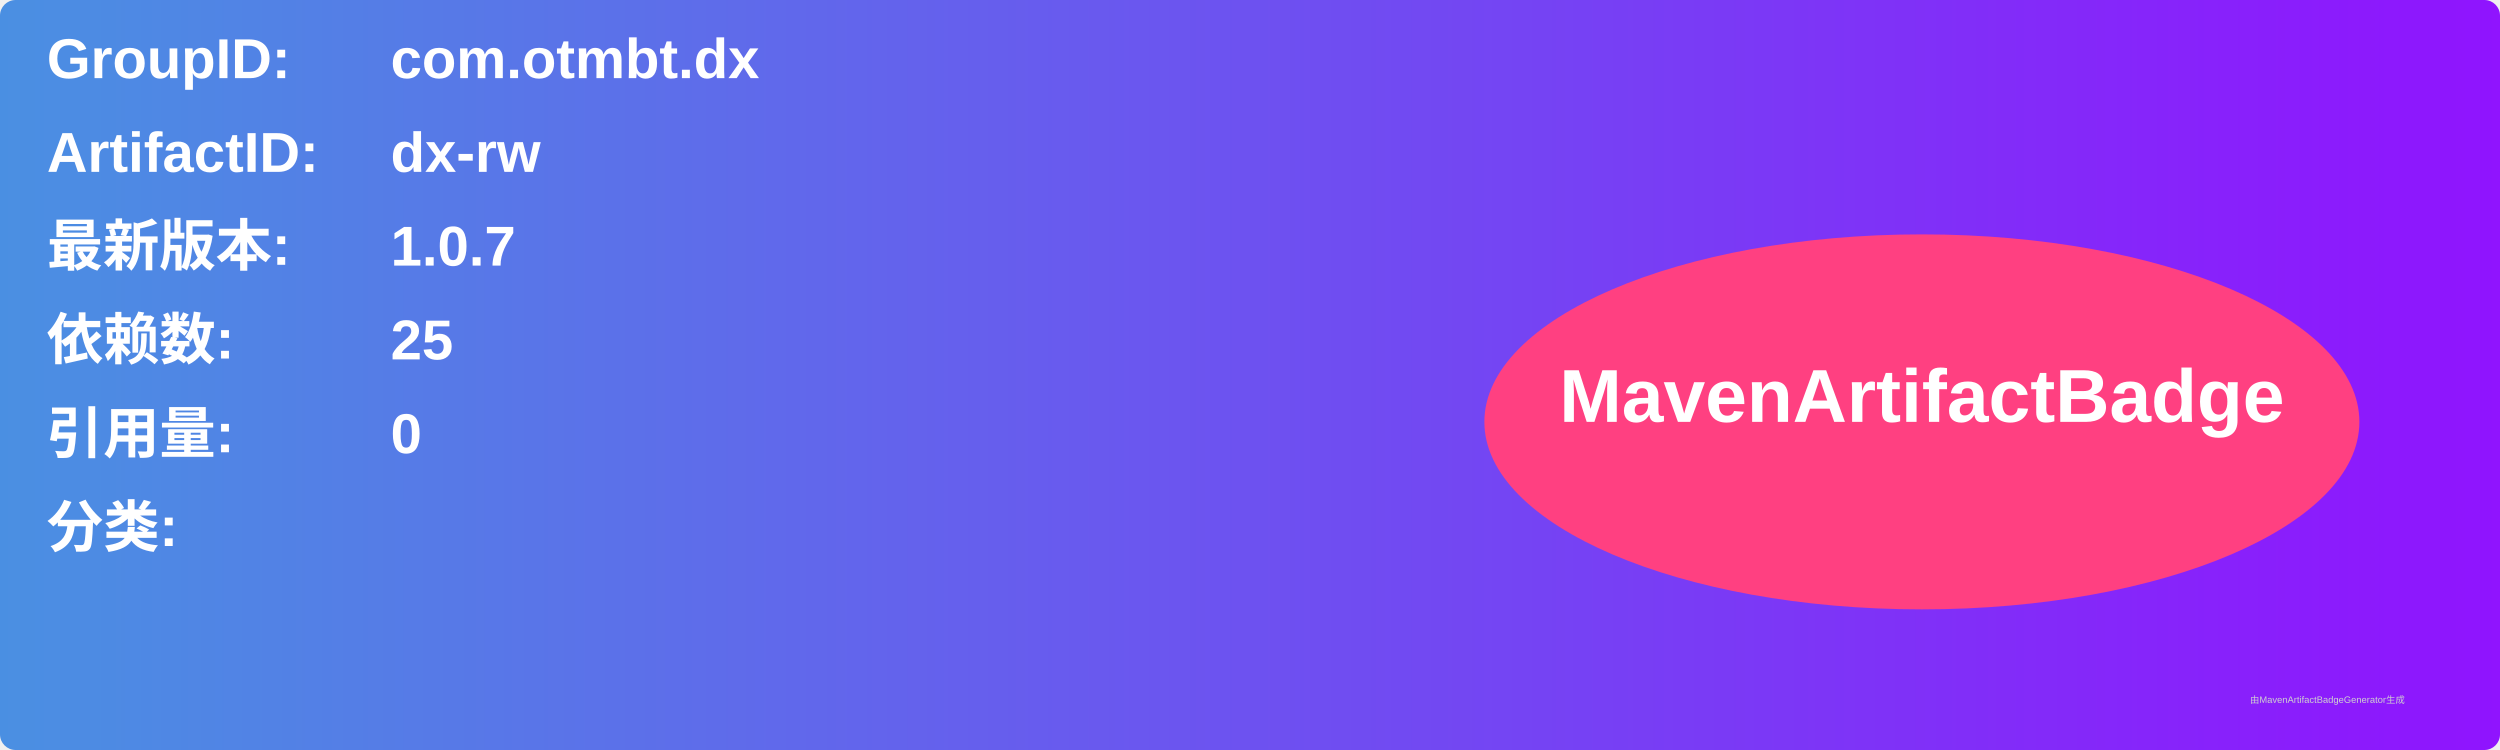
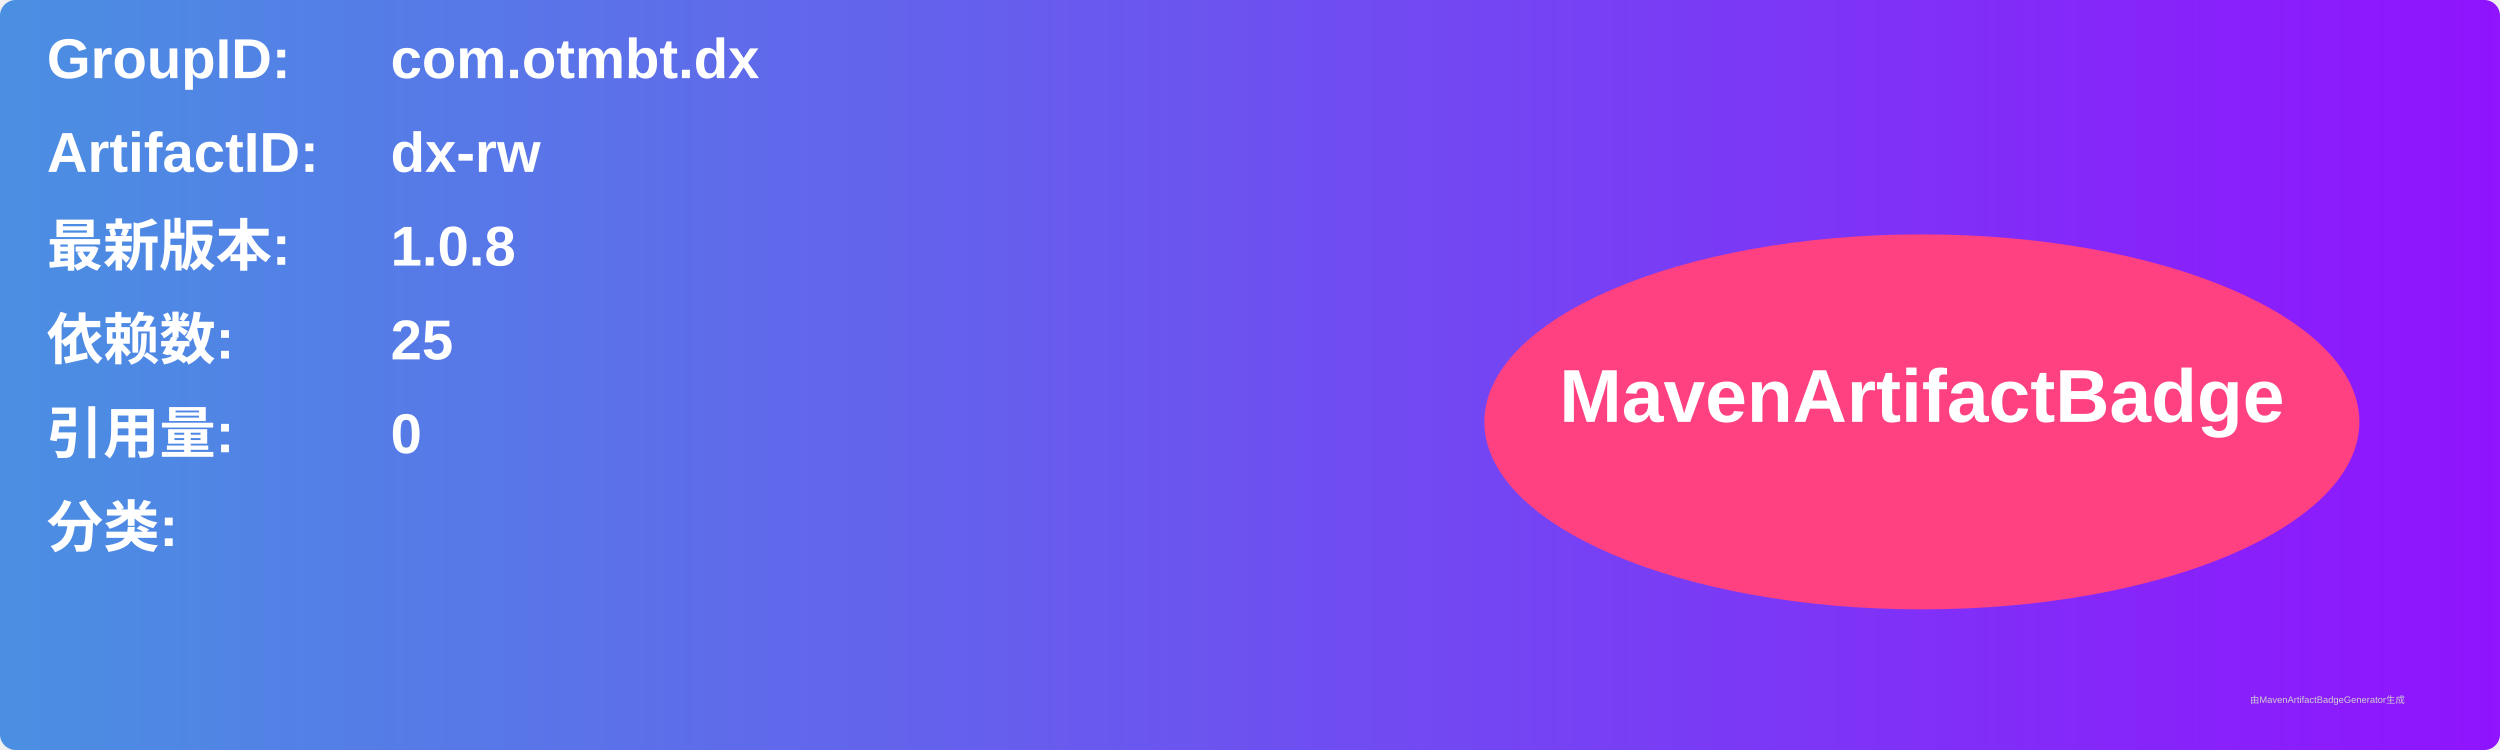
<svg xmlns="http://www.w3.org/2000/svg" width="800" height="240" viewBox="0 0 800 240">
  <linearGradient id="grad" x1="0%" y1="0%" x2="100%" y2="0%">
    <stop offset="0%" stop-color="#4a90e2" />
    <stop offset="100%" stop-color="#9013fe" />
  </linearGradient>
  <rect width="100%" height="100%" rx="5" ry="5" fill="url(#grad)" />
  <g transform="translate(15, 15)">
    <text x="0" y="10" font-family="Arial" font-size="18" fill="white" font-weight="bold" width="260">GroupID:</text>
    <text x="110" y="10" font-family="Arial" font-size="18" fill="white" font-weight="bold" width="460">com.otmbt.dx</text>
    <text x="0" y="40" font-family="Arial" font-size="18" fill="white" font-weight="bold" width="260">ArtifactID:</text>
    <text x="110" y="40" font-family="Arial" font-size="18" fill="white" font-weight="bold" width="460">dx-rw</text>
    <text x="0" y="70" font-family="Arial" font-size="18" fill="white" font-weight="bold">最新版本:</text>
    <text x="110" y="70" font-family="Arial" font-size="18" fill="white" font-weight="bold">
-       <tspan font-weight="bold">1.0.7</tspan>
+       <tspan font-weight="bold">1.0.8</tspan>
    </text>
    <text x="0" y="100" font-family="Arial" font-size="18" fill="white" font-weight="bold">依赖数: </text>
    <text x="110" y="100" font-family="Arial" font-size="18" fill="white">
      <tspan font-weight="bold">25</tspan>
    </text>
    <text x="0" y="130" font-family="Arial" font-size="18" fill="white" font-weight="bold">引用量: </text>
    <text x="110" y="130" font-family="Arial" font-size="18" fill="white">
      <tspan font-weight="bold">0</tspan>
    </text>
    <text x="0" y="160" font-family="Arial" font-size="18" fill="white" font-weight="bold">分类:</text>
    <text x="10" y="190" font-family="Arial" font-size="10" fill="white">
      <tspan font-weight="bold" />
    </text>
    <ellipse cx="600" cy="120" rx="140" ry="60" fill="#ff4081" />
    <text x="600" y="120" text-anchor="middle" font-family="Arial" font-size="24" fill="white" font-weight="bold">MavenArtifactBadge</text>
  </g>
  <text x="720" y="225" font-family="Arial" font-size="3" fill="#d0d0d0">由MavenArtifactBadgeGenerator生成</text>
</svg>
